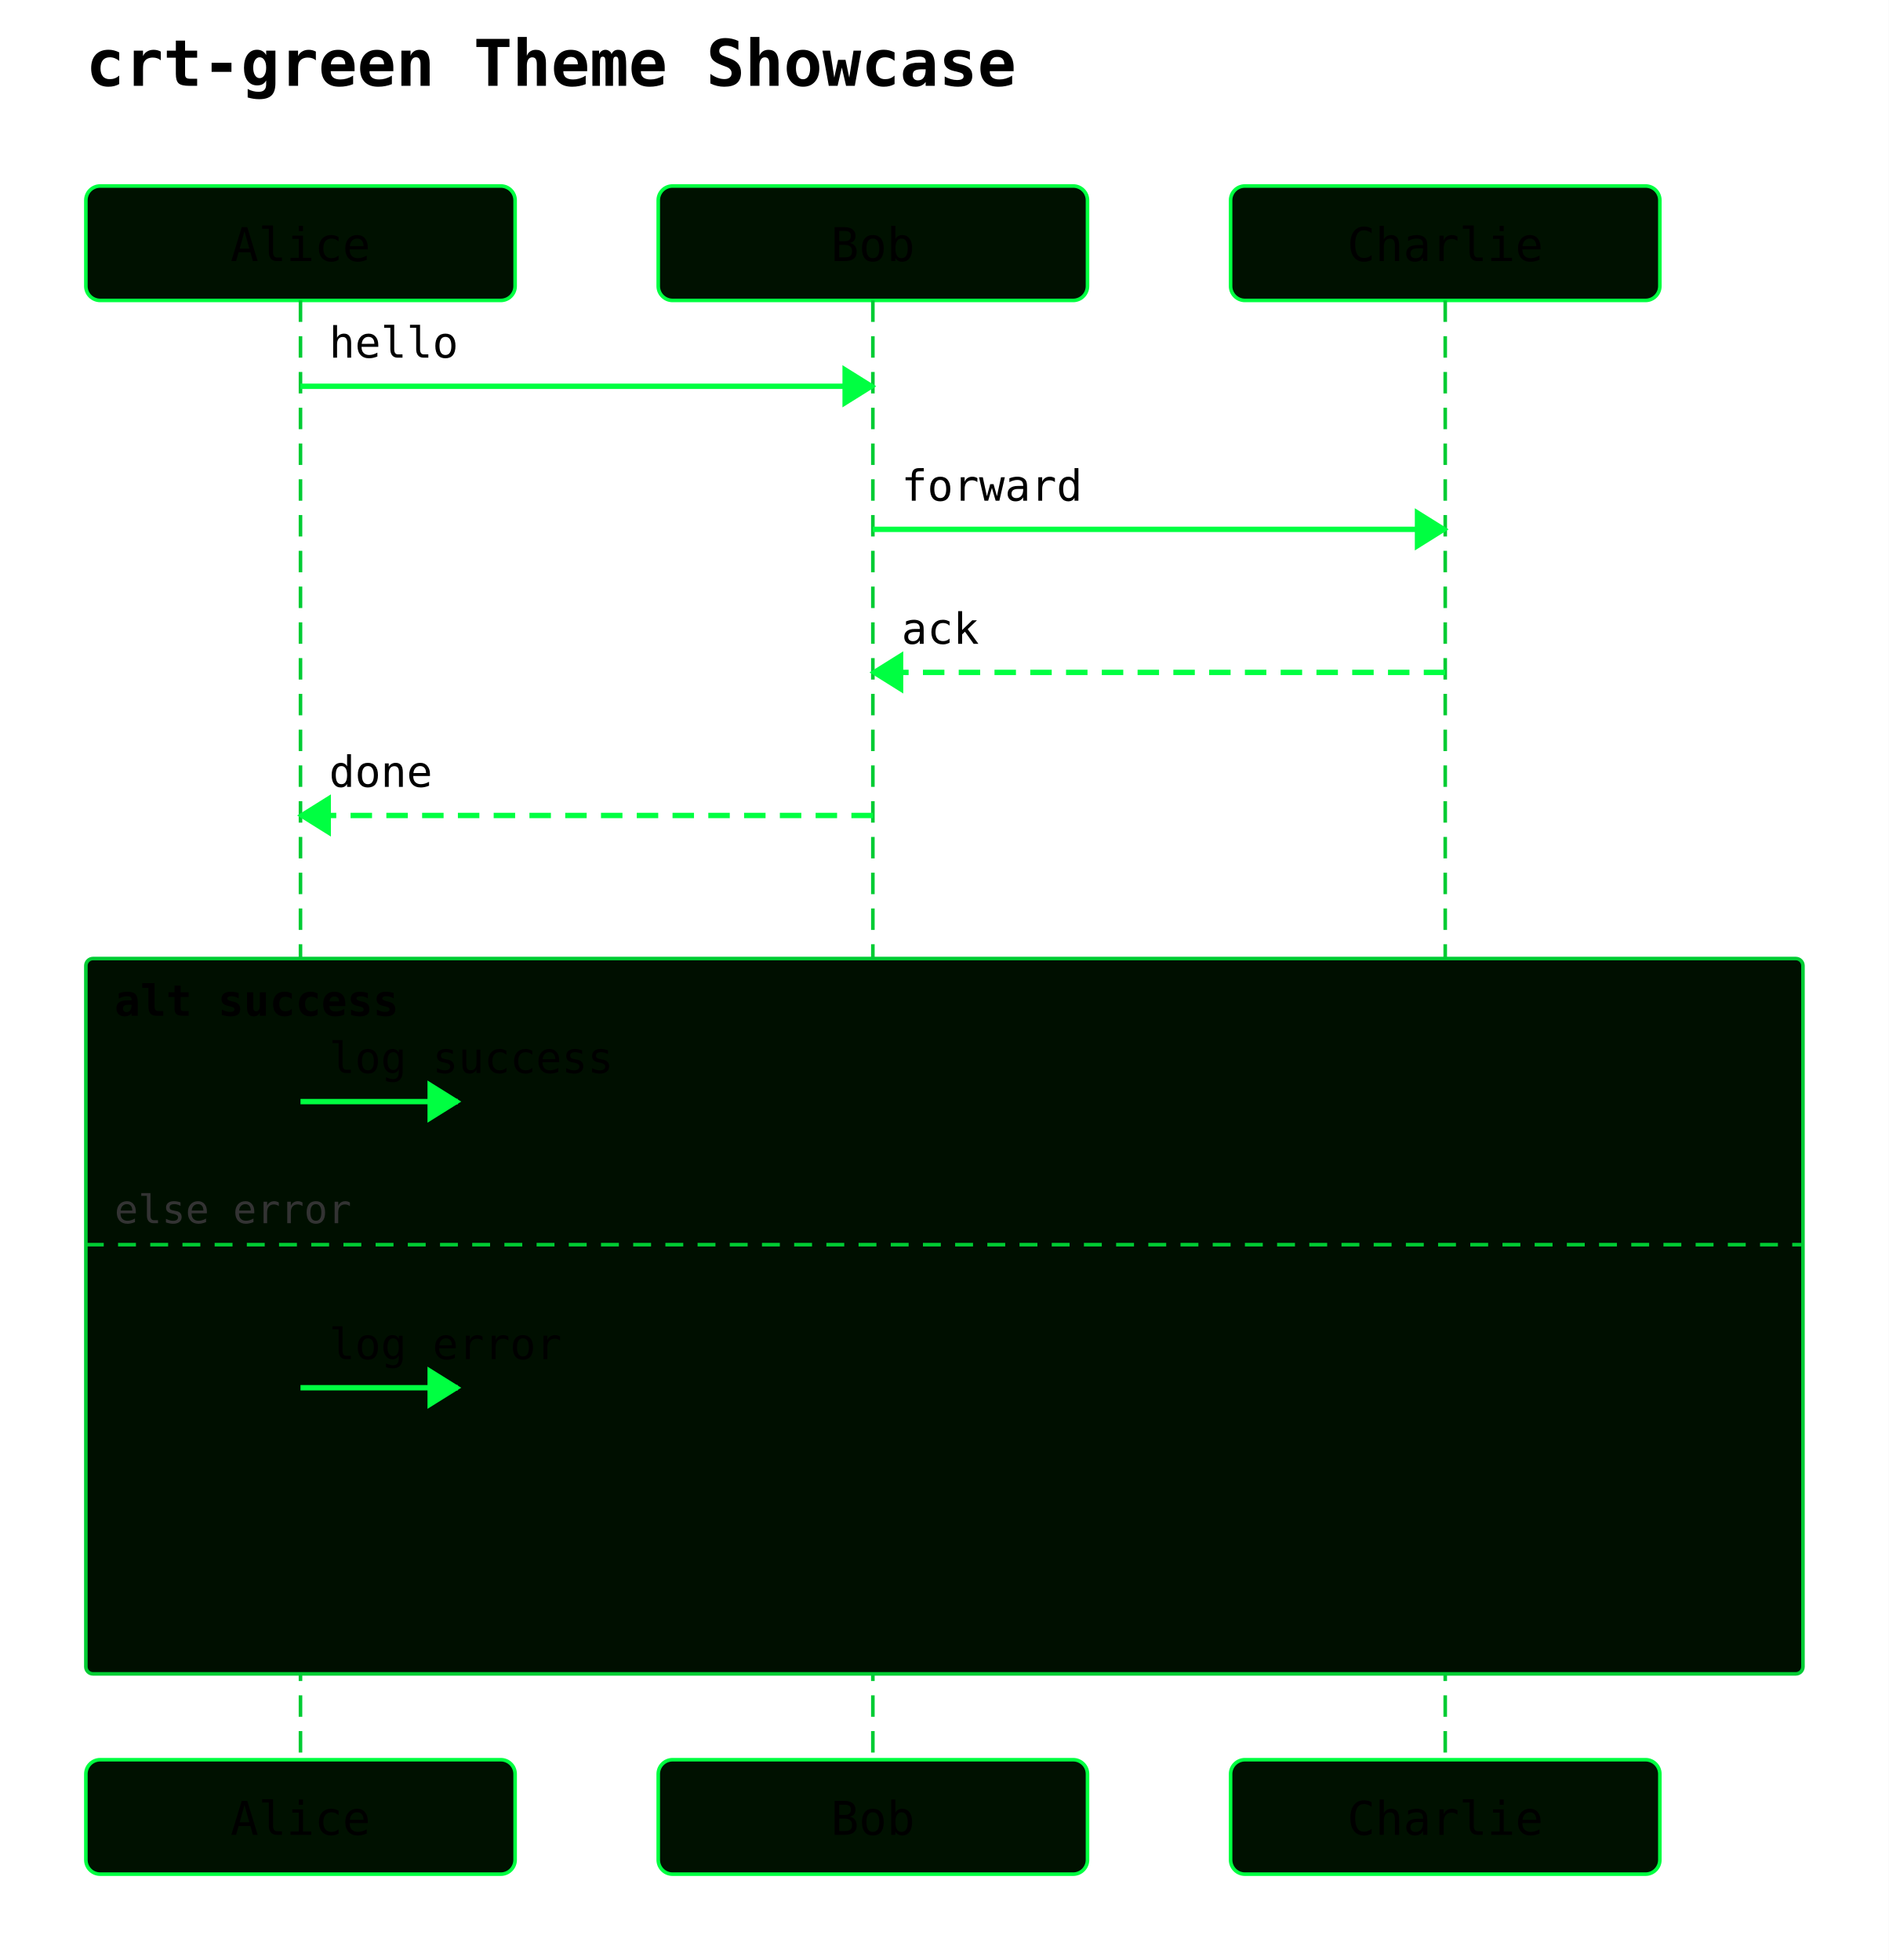
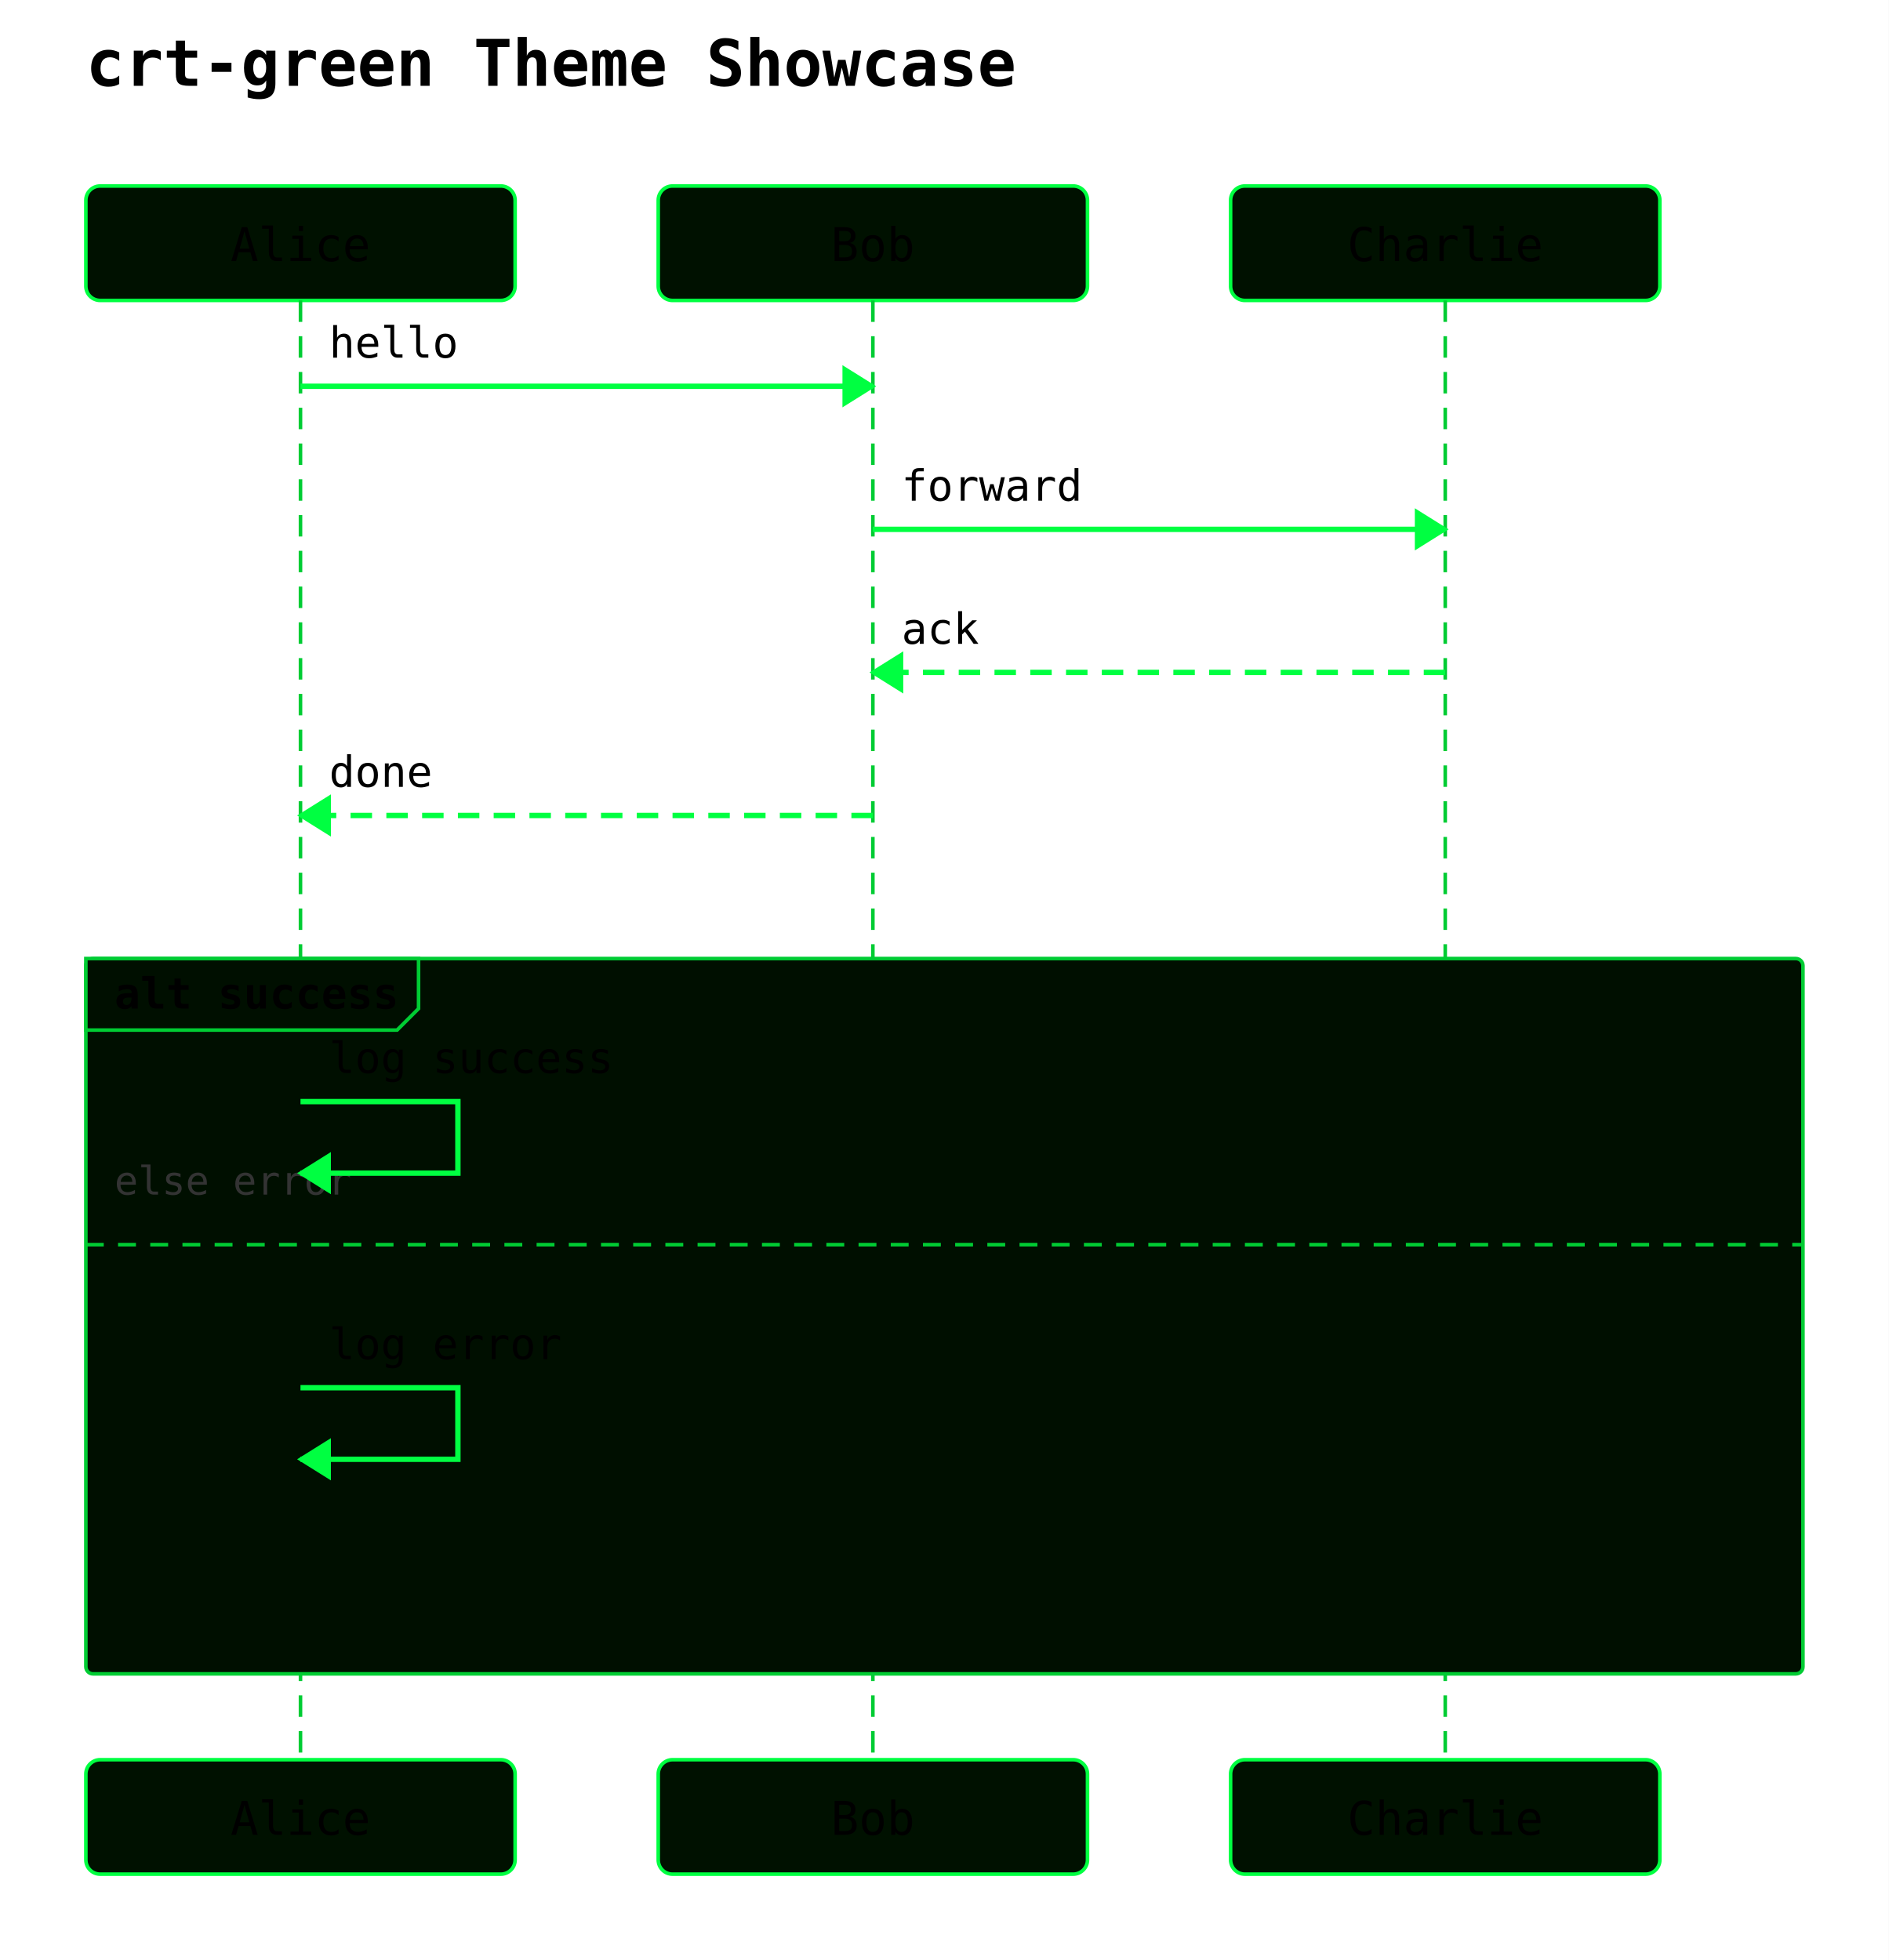
<svg xmlns="http://www.w3.org/2000/svg" width="528" height="548" viewBox="0 0 528 548">
  <rect width="100%" height="100%" fill="white" />
  <text x="24" y="24" font-family="monospace" font-size="18" font-weight="600">crt-green Theme Showcase</text>
  <rect x="24" y="52" width="120" height="32" rx="4" ry="4" fill="#001100" stroke="#00ff41" stroke-width="1" />
  <text x="84" y="73" text-anchor="middle" font-family="monospace" font-size="13">Alice</text>
  <rect x="184" y="52" width="120" height="32" rx="4" ry="4" fill="#001100" stroke="#00ff41" stroke-width="1" />
  <text x="244" y="73" text-anchor="middle" font-family="monospace" font-size="13">Bob</text>
  <rect x="344" y="52" width="120" height="32" rx="4" ry="4" fill="#001100" stroke="#00ff41" stroke-width="1" />
  <text x="404" y="73" text-anchor="middle" font-family="monospace" font-size="13">Charlie</text>
  <line x1="84" y1="84" x2="84" y2="492" stroke="#00cc33" stroke-width="1" stroke-dasharray="6 4" />
  <line x1="244" y1="84" x2="244" y2="492" stroke="#00cc33" stroke-width="1" stroke-dasharray="6 4" />
  <line x1="404" y1="84" x2="404" y2="492" stroke="#00cc33" stroke-width="1" stroke-dasharray="6 4" />
  <rect x="24" y="268" width="480" height="200" rx="2" ry="2" fill="#000f00" stroke="#00cc33" stroke-width="1" />
-   <text x="32" y="284" font-family="monospace" font-size="12" font-weight="600">alt success</text>
+   <polygon points="24,268 117,268 117,282 111,288 24,288" fill="#000f00" stroke="#00cc33" stroke-width="1" />
+   <text x="32" y="282" font-family="monospace" font-size="12" font-weight="600">alt success</text>
  <line x1="24" y1="348" x2="504" y2="348" stroke="#00cc33" stroke-width="1" stroke-dasharray="5 4" />
-   <text x="32" y="342" font-family="monospace" font-size="11" fill="#333">else error</text>
+   <text x="32" y="334" font-family="monospace" font-size="11" fill="#333">else error</text>
  <line x1="84" y1="108" x2="244" y2="108" stroke="#00ff41" stroke-width="1.5" />
  <polygon points="244,108 236,103 236,113" fill="#00ff41" stroke="#00ff41" stroke-width="1" />
  <text x="92" y="100" text-anchor="start" font-family="monospace" font-size="12">hello</text>
  <line x1="244" y1="148" x2="404" y2="148" stroke="#00ff41" stroke-width="1.5" />
  <polygon points="404,148 396,143 396,153" fill="#00ff41" stroke="#00ff41" stroke-width="1" />
  <text x="252" y="140" text-anchor="start" font-family="monospace" font-size="12">forward</text>
  <line x1="404" y1="188" x2="244" y2="188" stroke="#00ff41" stroke-width="1.5" stroke-dasharray="6 4" />
  <polygon points="244,188 252,183 252,193" fill="#00ff41" stroke="#00ff41" stroke-width="1" />
  <text x="252" y="180" text-anchor="start" font-family="monospace" font-size="12">ack</text>
  <line x1="244" y1="228" x2="84" y2="228" stroke="#00ff41" stroke-width="1.5" stroke-dasharray="6 4" />
  <polygon points="84,228 92,223 92,233" fill="#00ff41" stroke="#00ff41" stroke-width="1" />
  <text x="92" y="220" text-anchor="start" font-family="monospace" font-size="12">done</text>
-   <line x1="84" y1="308" x2="128" y2="308" stroke="#00ff41" stroke-width="1.5" />
-   <polygon points="128,308 120,303 120,313" fill="#00ff41" stroke="#00ff41" stroke-width="1" />
+   <path d="M 84 308 L 128 308 L 128 328 L 84 328" fill="none" stroke="#00ff41" stroke-width="1.5" />
+   <polygon points="84,328 92,323 92,333" fill="#00ff41" stroke="#00ff41" stroke-width="1" />
  <text x="92" y="300" text-anchor="start" font-family="monospace" font-size="12">log success</text>
-   <line x1="84" y1="388" x2="128" y2="388" stroke="#00ff41" stroke-width="1.5" />
-   <polygon points="128,388 120,383 120,393" fill="#00ff41" stroke="#00ff41" stroke-width="1" />
+   <path d="M 84 388 L 128 388 L 128 408 L 84 408" fill="none" stroke="#00ff41" stroke-width="1.5" />
+   <polygon points="84,408 92,403 92,413" fill="#00ff41" stroke="#00ff41" stroke-width="1" />
  <text x="92" y="380" text-anchor="start" font-family="monospace" font-size="12">log error</text>
  <rect x="24" y="492" width="120" height="32" rx="4" ry="4" fill="#001100" stroke="#00ff41" stroke-width="1" />
  <text x="84" y="513" text-anchor="middle" font-family="monospace" font-size="13">Alice</text>
  <rect x="184" y="492" width="120" height="32" rx="4" ry="4" fill="#001100" stroke="#00ff41" stroke-width="1" />
  <text x="244" y="513" text-anchor="middle" font-family="monospace" font-size="13">Bob</text>
  <rect x="344" y="492" width="120" height="32" rx="4" ry="4" fill="#001100" stroke="#00ff41" stroke-width="1" />
  <text x="404" y="513" text-anchor="middle" font-family="monospace" font-size="13">Charlie</text>
</svg>
